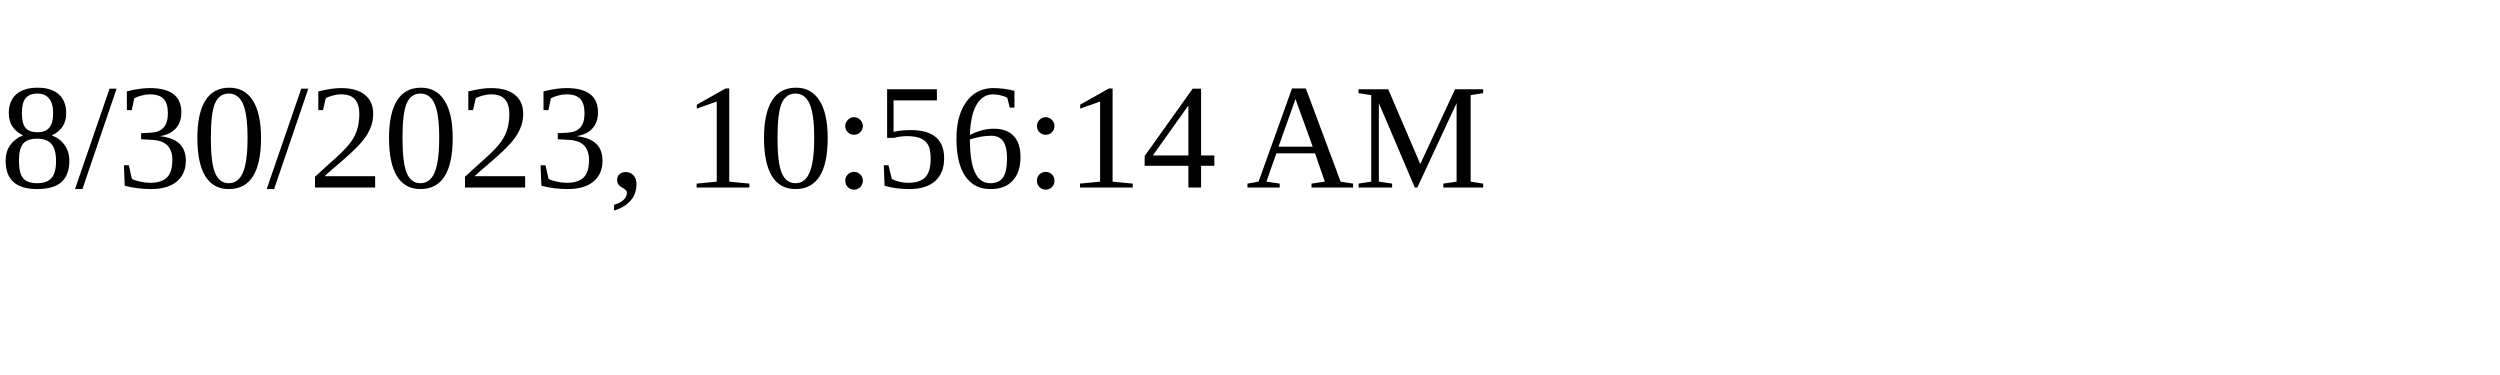
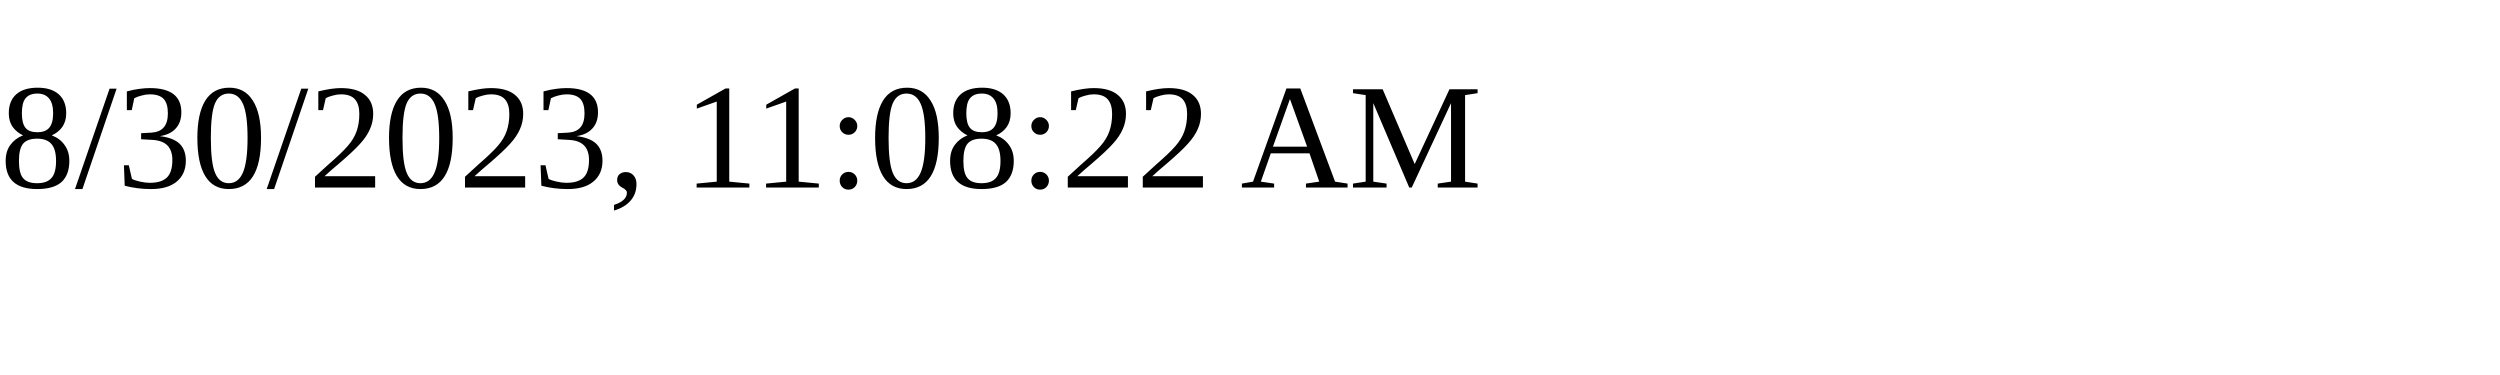
<svg xmlns="http://www.w3.org/2000/svg" height="30" width="200">
-   <text x="0" y="15">8/30/2023, 10:56:14 AM</text>
+   <text x="0" y="15">8/30/2023, 11:08:22 AM</text>
</svg>
